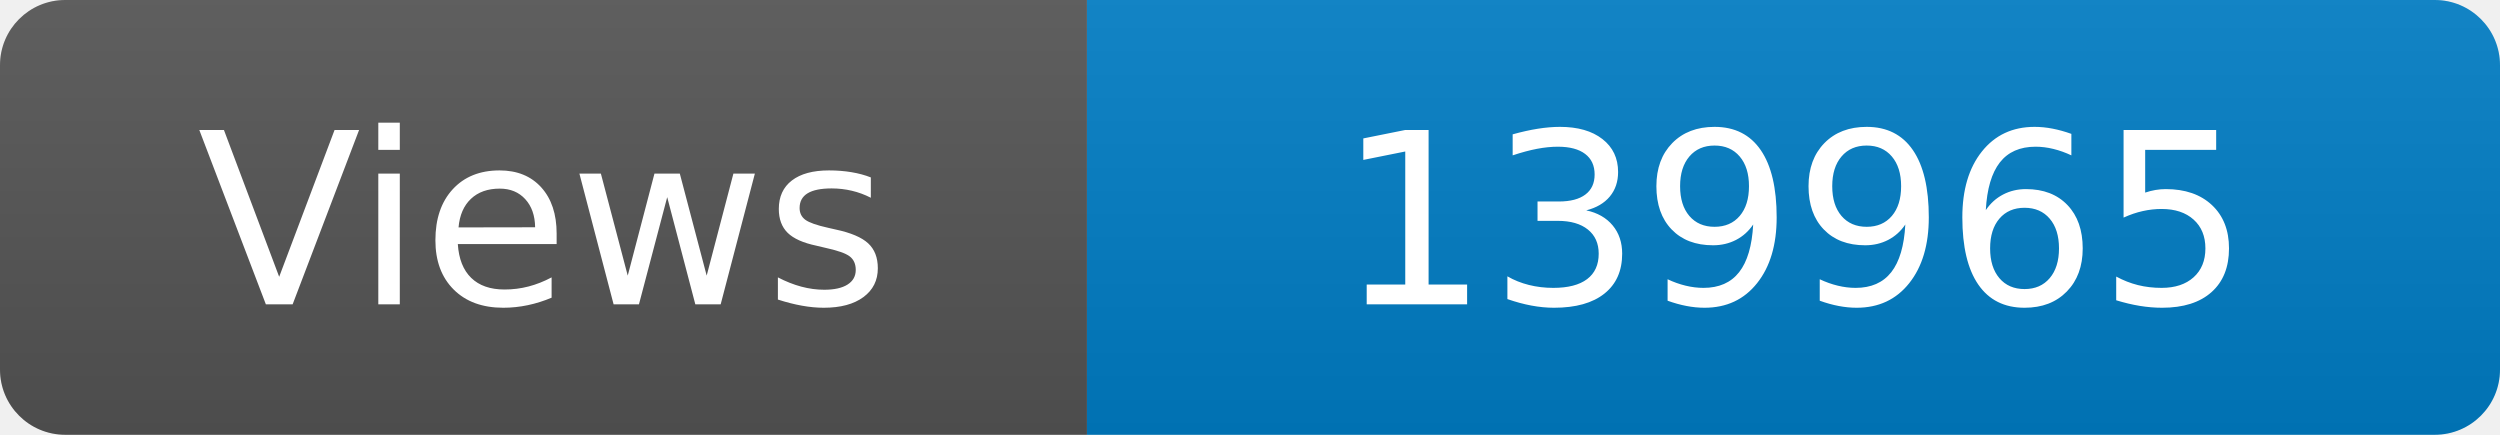
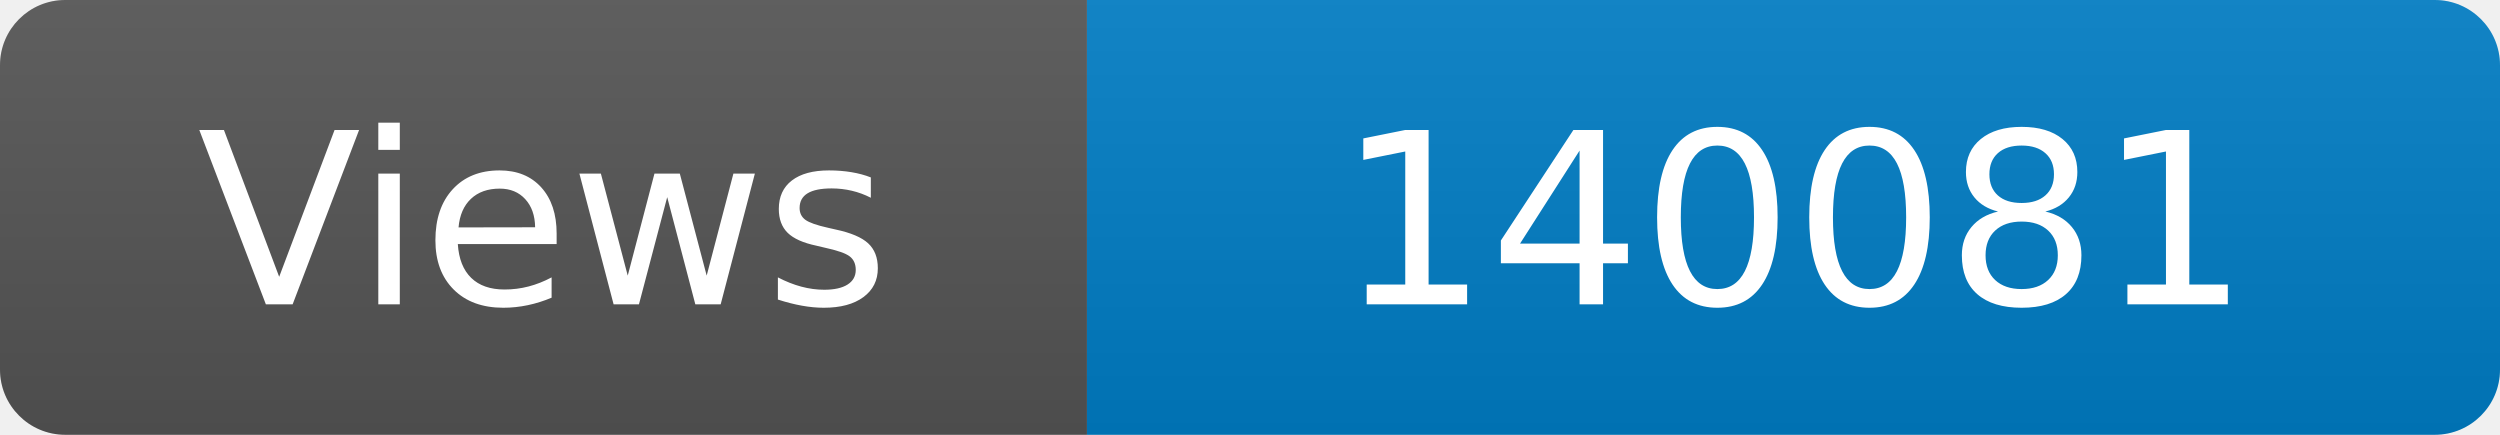
<svg xmlns="http://www.w3.org/2000/svg" width="115" height="20" role="img" aria-label="Maintained?: yes">
  <linearGradient id="s" x2="0" y2="100%">
    <stop offset="0" stop-color="#bbb" stop-opacity=".1" />
    <stop offset="1" stop-opacity=".1" />
  </linearGradient>
  <clipPath id="r">
    <rect width="115" height="20" rx="3" fill="#fff" />
  </clipPath>
  <g clip-path="url(#r)">
    <rect width="50" height="20" fill="#555" />
    <rect x="50" width="160" height="20" fill="#007ec6" />
    <rect width="115" height="20" fill="url(#s)" />
  </g>
  <g fill="#fff" text-anchor="middle" font-family="Verdana,Geneva,DejaVu Sans,sans-serif" font-size="110">
    <text x="250" y="140" transform="scale(.1)" fill="#fff">Views</text>
-     <text x="825" y="140" transform="scale(.1)" fill="#fff">139965</text>
+     <text x="825" y="140" transform="scale(.1)" fill="#fff">140081</text>
  </g>
</svg>
